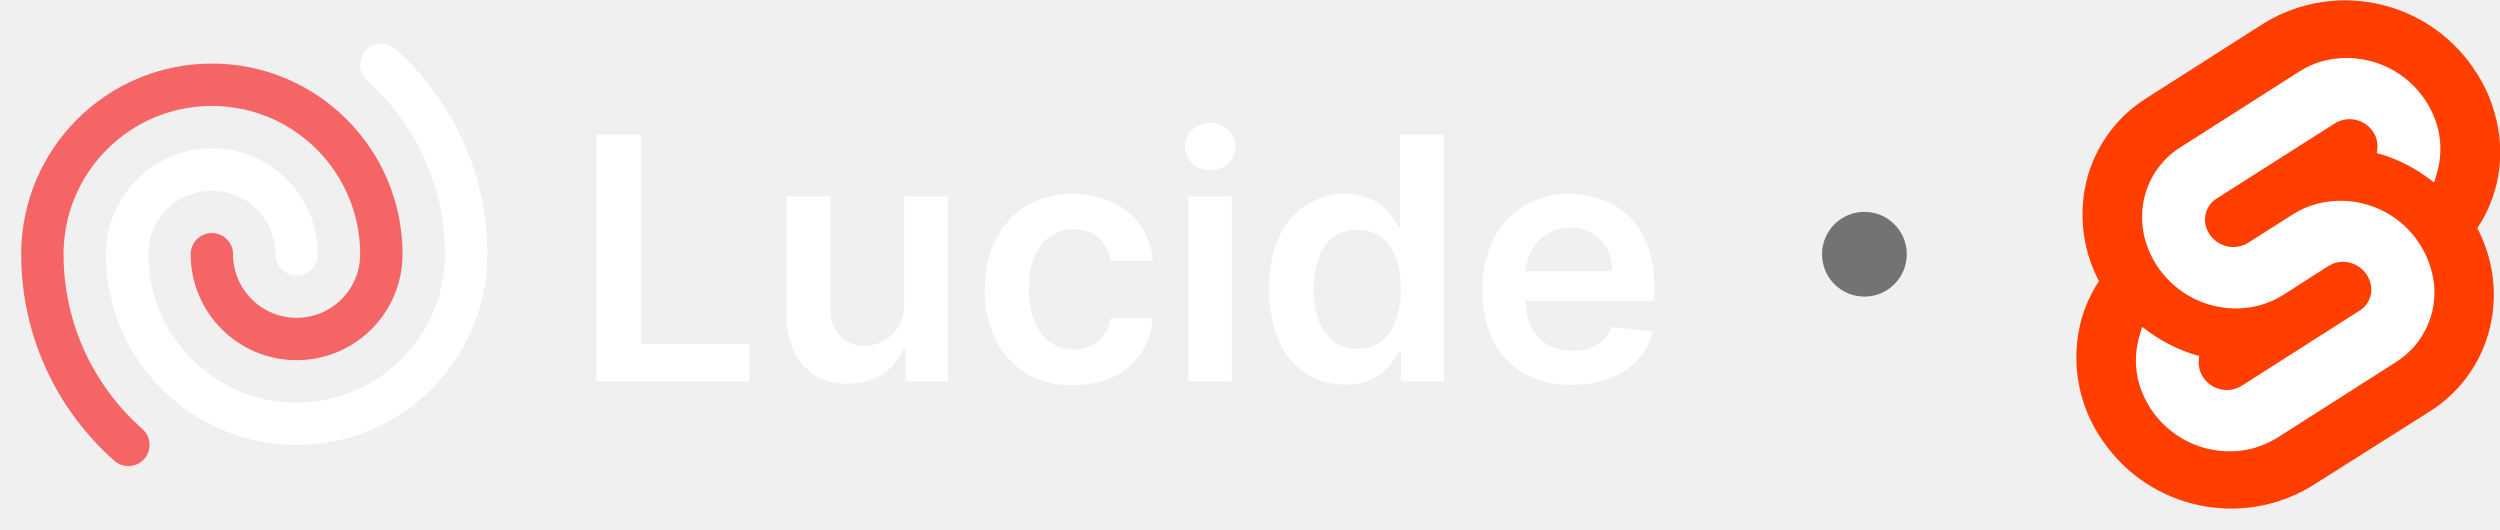
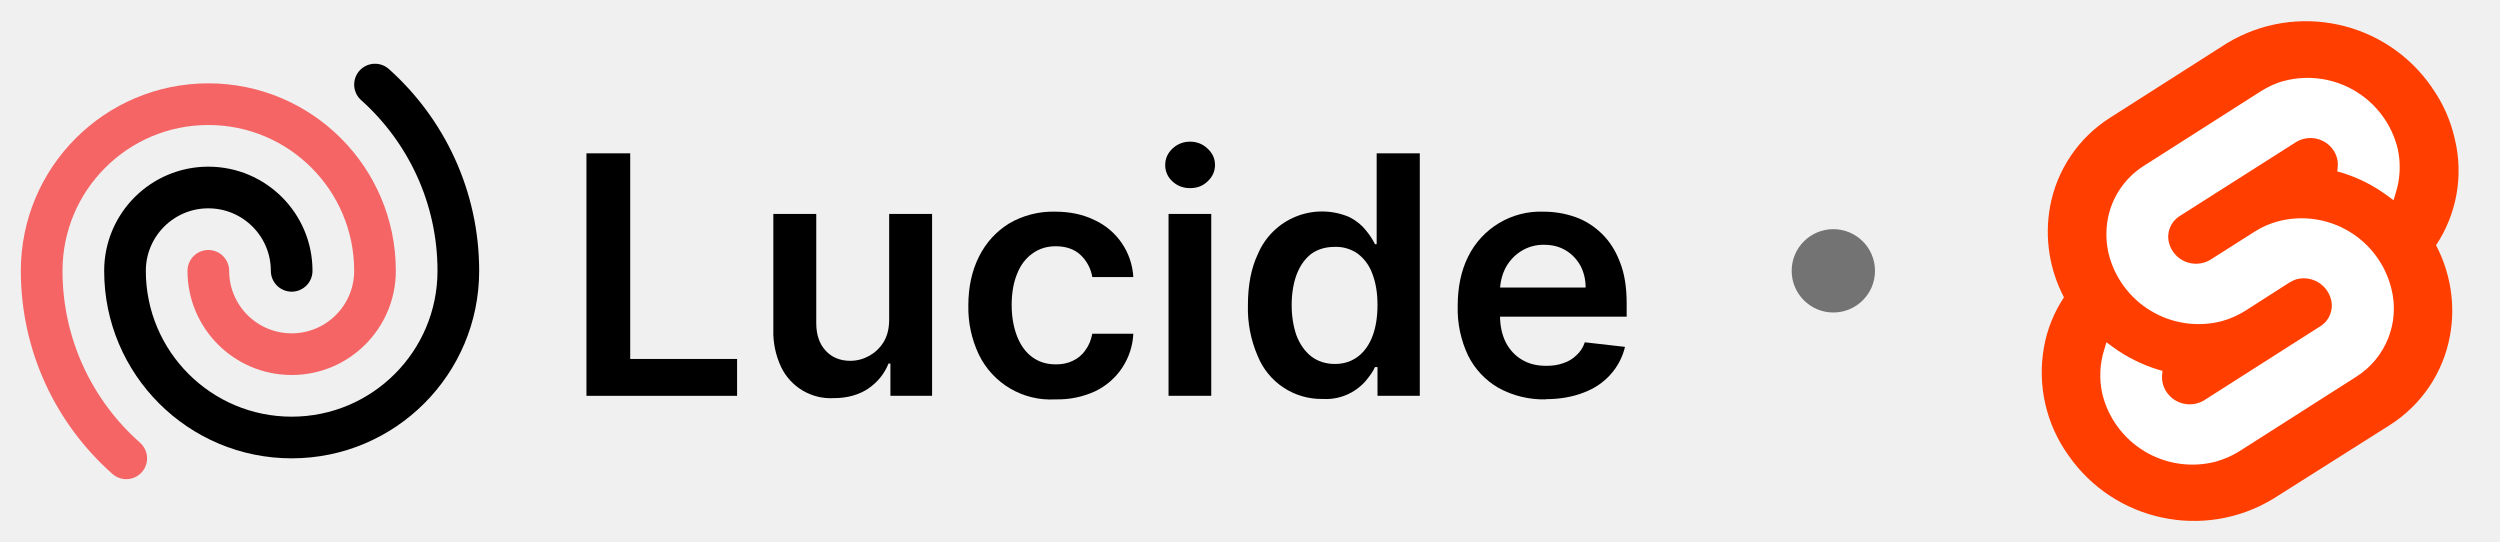
- <svg xmlns="http://www.w3.org/2000/svg" fill="none" viewBox="0 0 118 25">
-   <path fill="#fff" d="M74.2 18.17a4.5 4.5 0 0 1-2.27-.55 3.7 3.7 0 0 1-1.46-1.55 5.21 5.21 0 0 1-.5-2.38c0-.9.16-1.69.5-2.37a3.87 3.87 0 0 1 3.62-2.16c.54 0 1.05.09 1.53.26s.9.44 1.27.8c.37.36.66.81.87 1.37.22.55.32 1.21.32 1.98v.63h-7.15V12.8h5.18c0-.4-.09-.74-.25-1.05-.17-.3-.4-.55-.7-.73-.3-.18-.64-.27-1.04-.27a2 2 0 0 0-1.1.3c-.32.2-.57.47-.75.8-.17.33-.26.69-.27 1.08v1.2c0 .52.1.95.28 1.31.19.36.45.64.78.83.33.2.72.29 1.17.29.3 0 .57-.04.81-.13.25-.08.46-.21.63-.38.18-.16.32-.37.4-.62l1.93.22a3 3 0 0 1-.7 1.33c-.33.37-.76.67-1.3.87-.52.2-1.12.31-1.8.31Z" />
-   <path fill="#fff" d="M63.5 18.15a3.3 3.3 0 0 1-3.13-2.06 5.73 5.73 0 0 1-.47-2.44c0-.97.16-1.79.48-2.46a3.34 3.34 0 0 1 4.39-1.77c.33.17.59.38.78.62.2.24.34.46.45.68h.08V6.36h2.07V18h-2.03v-1.38H66c-.1.22-.26.44-.46.68a2.53 2.53 0 0 1-2.04.85Zm.57-1.68c.44 0 .8-.12 1.12-.36.3-.23.54-.57.7-1 .15-.41.23-.9.23-1.47s-.08-1.06-.24-1.48a2.1 2.1 0 0 0-.69-.97 1.8 1.8 0 0 0-1.12-.34c-.46 0-.84.12-1.15.35-.3.24-.53.57-.69 1-.15.41-.23.9-.23 1.44 0 .54.08 1.03.23 1.46.16.42.4.76.7 1 .31.24.7.37 1.14.37Z" />
-   <path fill="#fff" d="M56.09 18V9.27h2.05V18H56.1Zm1.03-9.97c-.32 0-.6-.1-.84-.32a1.04 1.04 0 0 1-.35-.79c0-.31.12-.57.35-.79.24-.22.52-.33.84-.33.33 0 .61.11.84.33.24.22.36.48.36.79 0 .3-.12.57-.36.79-.23.22-.5.32-.84.32Z" />
-   <path fill="#fff" d="M50.66 18.17a3.83 3.83 0 0 1-3.68-2.16 5.24 5.24 0 0 1-.5-2.34c0-.89.17-1.67.51-2.35.34-.68.82-1.2 1.44-1.59a4.16 4.16 0 0 1 2.22-.57c.7 0 1.33.13 1.88.4a3.21 3.21 0 0 1 1.87 2.74h-1.97a1.88 1.88 0 0 0-.56-1.06c-.3-.28-.7-.42-1.2-.42-.41 0-.78.11-1.1.34-.32.22-.57.54-.74.96-.18.43-.27.93-.27 1.52 0 .6.1 1.1.27 1.53.17.42.41.75.73.98.32.23.69.34 1.12.34.3 0 .57-.05.81-.17.24-.11.45-.28.6-.5.17-.22.28-.49.34-.8h1.97a3.23 3.23 0 0 1-1.83 2.76 4.3 4.3 0 0 1-1.9.39Z" />
-   <path fill="#fff" d="M42.68 14.33V9.27h2.06V18h-2v-1.55h-.09c-.2.49-.52.89-.97 1.2-.45.3-1 .46-1.65.46a2.64 2.64 0 0 1-2.54-1.5 3.95 3.95 0 0 1-.37-1.78V9.27h2.06v5.24c0 .55.15 1 .45 1.32.3.33.7.49 1.2.49a1.89 1.89 0 0 0 1.57-.88c.19-.3.28-.67.28-1.11Z" />
-   <path fill="#fff" d="M28.15 18V6.36h2.1v9.87h5.13V18h-7.23Z" />
-   <path stroke="#fff" stroke-linecap="round" stroke-linejoin="round" stroke-width="2" d="M14 12a4 4 0 0 0-8 0 8 8 0 0 0 16 0c0-3.55-1.55-6.75-4-8.94" />
+ <svg xmlns="http://www.w3.org/2000/svg" fill="none" viewBox="0 -1 120 26" class="package-lucide-logo">
+   <path fill="currentColor" d="M74.2 18.17a4.5 4.5 0 0 1-2.27-.55 3.7 3.7 0 0 1-1.46-1.55 5.21 5.21 0 0 1-.5-2.38c0-.9.16-1.69.5-2.37a3.87 3.87 0 0 1 3.62-2.16c.54 0 1.05.09 1.53.26s.9.44 1.27.8c.37.36.66.81.87 1.37.22.55.32 1.21.32 1.98v.63h-7.15V12.8h5.18c0-.4-.09-.74-.25-1.05-.17-.3-.4-.55-.7-.73-.3-.18-.64-.27-1.04-.27a2 2 0 0 0-1.1.3c-.32.2-.57.47-.75.8-.17.33-.26.69-.27 1.08v1.2c0 .52.1.95.28 1.31.19.36.45.64.78.83.33.2.72.29 1.17.29.3 0 .57-.04.81-.13.25-.08.46-.21.63-.38.18-.16.32-.37.4-.62l1.93.22a3 3 0 0 1-.7 1.33c-.33.37-.76.67-1.3.87-.52.2-1.12.31-1.8.31Z" />
+   <path fill="currentColor" d="M63.5 18.15a3.3 3.3 0 0 1-3.13-2.06 5.73 5.73 0 0 1-.47-2.44c0-.97.16-1.79.48-2.46a3.34 3.34 0 0 1 4.39-1.77c.33.17.59.38.78.62.2.24.34.46.45.68h.08V6.36h2.07V18h-2.03v-1.38H66c-.1.22-.26.44-.46.68a2.53 2.53 0 0 1-2.04.85Zm.57-1.68c.44 0 .8-.12 1.12-.36.3-.23.54-.57.7-1 .15-.41.23-.9.23-1.47s-.08-1.06-.24-1.48a2.1 2.1 0 0 0-.69-.97 1.8 1.8 0 0 0-1.12-.34c-.46 0-.84.12-1.15.35-.3.24-.53.57-.69 1-.15.41-.23.9-.23 1.44 0 .54.08 1.03.23 1.46.16.42.4.76.7 1 .31.24.7.37 1.14.37Z" />
+   <path fill="currentColor" d="M56.09 18V9.27h2.05V18H56.1Zm1.03-9.97c-.32 0-.6-.1-.84-.32a1.04 1.04 0 0 1-.35-.79c0-.31.12-.57.35-.79.24-.22.52-.33.84-.33.33 0 .61.11.84.33.24.22.36.48.36.79 0 .3-.12.57-.36.79-.23.22-.5.32-.84.32Z" />
+   <path fill="currentColor" d="M50.66 18.17a3.83 3.83 0 0 1-3.68-2.16 5.24 5.24 0 0 1-.5-2.34c0-.89.17-1.67.51-2.35.34-.68.82-1.2 1.44-1.59a4.16 4.16 0 0 1 2.22-.57c.7 0 1.33.13 1.88.4a3.21 3.21 0 0 1 1.87 2.74h-1.97a1.88 1.88 0 0 0-.56-1.06c-.3-.28-.7-.42-1.2-.42-.41 0-.78.11-1.1.34-.32.22-.57.54-.74.96-.18.43-.27.93-.27 1.52 0 .6.1 1.1.27 1.53.17.42.41.75.73.98.32.23.69.34 1.12.34.3 0 .57-.05.81-.17.24-.11.45-.28.6-.5.17-.22.28-.49.34-.8h1.97a3.23 3.23 0 0 1-1.83 2.76 4.3 4.3 0 0 1-1.9.39Z" />
+   <path fill="currentColor" d="M42.68 14.33V9.27h2.06V18h-2v-1.55h-.09c-.2.49-.52.89-.97 1.2-.45.3-1 .46-1.65.46a2.64 2.64 0 0 1-2.54-1.5 3.95 3.95 0 0 1-.37-1.78V9.27h2.06v5.24c0 .55.15 1 .45 1.32.3.33.7.49 1.2.49a1.89 1.89 0 0 0 1.57-.88c.19-.3.28-.67.28-1.11Z" />
+   <path fill="currentColor" d="M28.15 18V6.36h2.1v9.87h5.13V18h-7.23Z" />
+   <path stroke="currentColor" stroke-linecap="round" stroke-linejoin="round" stroke-width="2" d="M14 12a4 4 0 0 0-8 0 8 8 0 0 0 16 0c0-3.55-1.55-6.75-4-8.94" />
  <path stroke="#F56565" stroke-linecap="round" stroke-linejoin="round" stroke-width="2" d="M10 12a4 4 0 0 0 8 0 8 8 0 1 0-16 0c0 3.58 1.57 6.8 4.06 9" />
  <circle cx="88" cy="12" r="2" fill="#737374" />
  <path fill="#FF3E00" d="M116.72 3.18a7.34 7.34 0 0 0-9.82-2.11l-5.6 3.57a6.42 6.42 0 0 0-2.9 4.29 6.77 6.77 0 0 0 .67 4.34c-.48.73-.81 1.54-.96 2.4a6.84 6.84 0 0 0 1.17 5.18 7.34 7.34 0 0 0 9.82 2.1l5.6-3.54a6.44 6.44 0 0 0 2.9-4.3c.27-1.48.03-3-.67-4.34a6.45 6.45 0 0 0 .9-5.1 6.84 6.84 0 0 0-1.1-2.47" />
  <path fill="#fff" d="M106.35 21.16a4.45 4.45 0 0 1-5.44-3.26 4.1 4.1 0 0 1 .1-2.14l.1-.33.3.22c.65.48 1.4.85 2.17 1.09l.22.06-.02.21c-.02.3.06.59.23.83a1.34 1.34 0 0 0 1.78.38l5.6-3.57a1.16 1.16 0 0 0 .5-1.27 1.35 1.35 0 0 0-1.64-.98c-.11.03-.23.09-.34.15l-2.14 1.37c-.35.22-.74.39-1.14.5a4.45 4.45 0 0 1-5.42-3.26 4.12 4.12 0 0 1-.04-1.63 3.86 3.86 0 0 1 1.75-2.58l5.6-3.57c.35-.22.73-.4 1.13-.5a4.45 4.45 0 0 1 5.44 3.26 4.1 4.1 0 0 1-.1 2.14l-.1.33-.3-.22a7.24 7.24 0 0 0-2.18-1.1l-.22-.06.02-.21c.03-.3-.05-.59-.22-.83a1.33 1.33 0 0 0-1.78-.37l-5.6 3.56a1.17 1.17 0 0 0-.5 1.27 1.34 1.34 0 0 0 1.97.83l2.14-1.36a4 4 0 0 1 1.14-.5 4.44 4.44 0 0 1 5.43 3.25 3.87 3.87 0 0 1-1.7 4.22l-5.6 3.57c-.35.22-.74.39-1.14.5Z" />
</svg>
